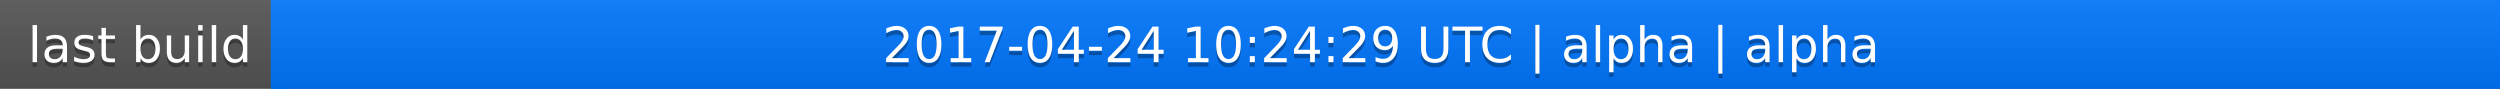
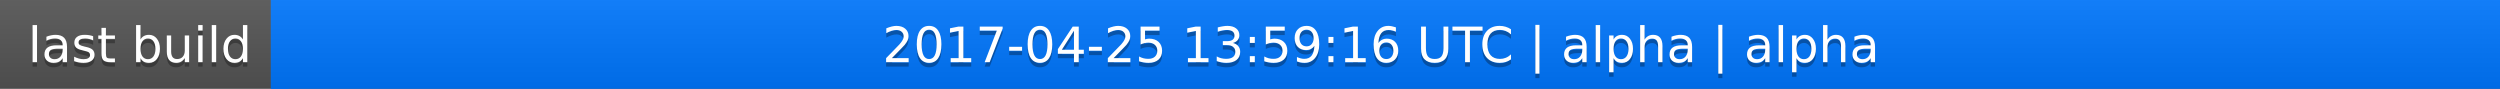
<svg xmlns="http://www.w3.org/2000/svg" width="563" height="20">
  <linearGradient id="a" x2="0" y2="100%">
    <stop offset="0" stop-color="#bbb" stop-opacity=".1" />
    <stop offset="1" stop-opacity=".1" />
  </linearGradient>
  <rect rx="0" width="563" height="20" fill="#555" />
  <rect rx="0" x="61" width="502" height="20" fill="#07f" />
  <path fill="#07f" d="M61 0h4v20h-4z" />
  <rect rx="0" width="563" height="20" fill="url(#a)" />
  <g fill="#fff" text-anchor="middle" font-family="DejaVu Sans,Verdana,Geneva,sans-serif" font-size="11">
    <text x="31.5" y="15" fill="#010101" fill-opacity=".3">last build</text>
    <text x="31.5" y="14">last build</text>
-     <text x="311" y="15" fill="#010101" fill-opacity=".3">2017-04-24 10:24:29 UTC | alpha | alpha</text>
-     <text x="311" y="14">2017-04-24 10:24:29 UTC | alpha | alpha</text>
+     <text x="311" y="15" fill="#010101" fill-opacity=".3">2017-04-25 13:59:16 UTC | alpha | alpha</text>
+     <text x="311" y="14">2017-04-25 13:59:16 UTC | alpha | alpha</text>
  </g>
</svg>
